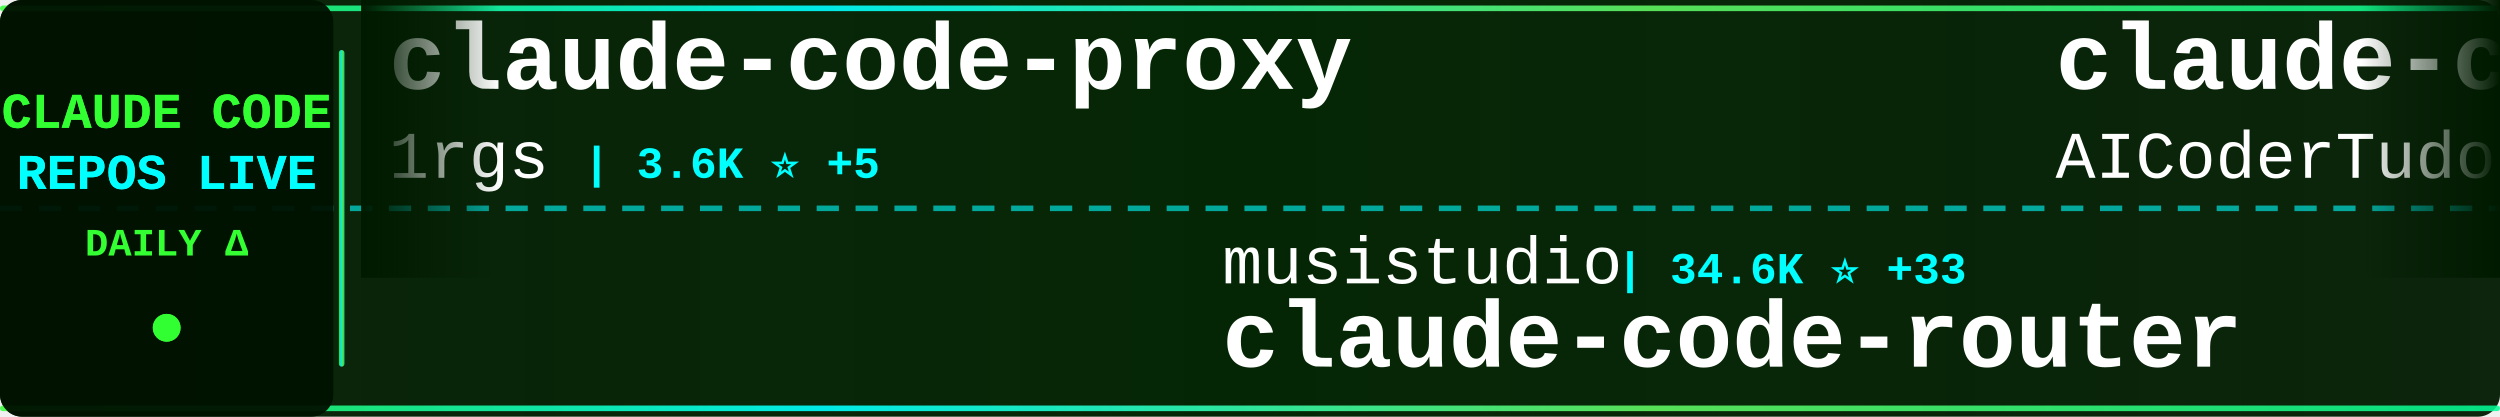
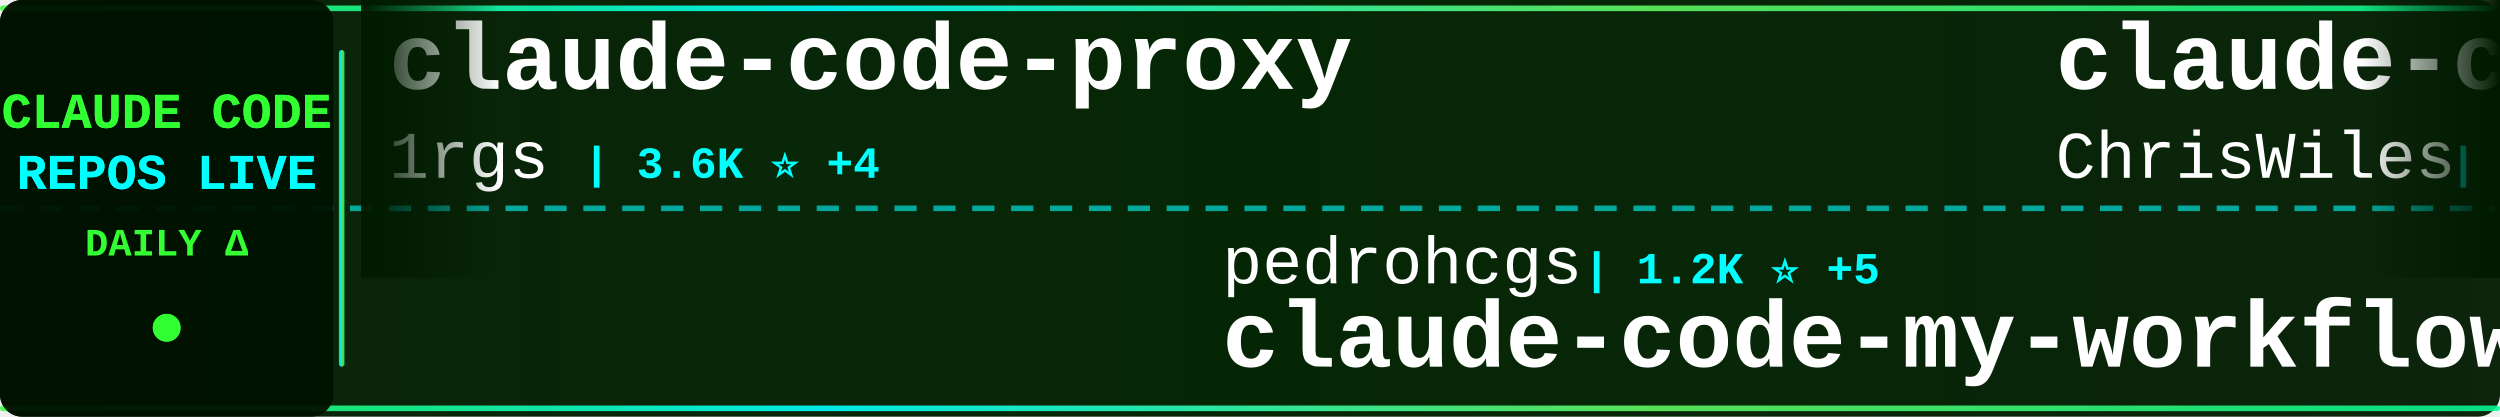
<svg xmlns="http://www.w3.org/2000/svg" width="900" height="150">
  <defs>
    <linearGradient id="tickerBg" x1="0%" y1="0%" x2="100%" y2="0%">
      <stop offset="0%" style="stop-color:#001a00;stop-opacity:0.95" />
      <stop offset="50%" style="stop-color:#002200;stop-opacity:0.98" />
      <stop offset="100%" style="stop-color:#001a00;stop-opacity:0.95" />
    </linearGradient>
    <linearGradient id="borderGrad" x1="0%" y1="0%" x2="100%" y2="0%">
      <stop offset="0%" style="stop-color:#33ff33;stop-opacity:0.85">
        <animate attributeName="stop-opacity" values="0.85;1;0.85" dur="2s" repeatCount="indefinite" />
      </stop>
      <stop offset="33%" style="stop-color:#00ffff;stop-opacity:0.9">
        <animate attributeName="stop-opacity" values="0.9;1;0.9" dur="2.2s" repeatCount="indefinite" />
      </stop>
      <stop offset="66%" style="stop-color:#66ff66;stop-opacity:0.85">
        <animate attributeName="stop-opacity" values="0.85;1;0.85" dur="1.8s" repeatCount="indefinite" />
      </stop>
      <stop offset="100%" style="stop-color:#00ff99;stop-opacity:0.85">
        <animate attributeName="stop-opacity" values="0.85;1;0.85" dur="2s" repeatCount="indefinite" />
      </stop>
    </linearGradient>
    <filter id="textGlow">
      <feGaussianBlur stdDeviation="0.1" result="coloredBlur" />
      <feMerge>
        <feMergeNode in="coloredBlur" />
        <feMergeNode in="SourceGraphic" />
      </feMerge>
    </filter>
    <filter id="metricGlow">
      <feGaussianBlur stdDeviation="0.2" result="coloredBlur" />
      <feMerge>
        <feMergeNode in="coloredBlur" />
        <feMergeNode in="SourceGraphic" />
      </feMerge>
    </filter>
    <linearGradient id="leftFade" x1="0%" y1="0%" x2="100%" y2="0%">
      <stop offset="0%" style="stop-color:#001a00;stop-opacity:1" />
      <stop offset="100%" style="stop-color:#001a00;stop-opacity:0" />
    </linearGradient>
    <linearGradient id="rightFade" x1="0%" y1="0%" x2="100%" y2="0%">
      <stop offset="0%" style="stop-color:#001a00;stop-opacity:0" />
      <stop offset="100%" style="stop-color:#001a00;stop-opacity:1" />
    </linearGradient>
  </defs>
  <rect width="900" height="150" fill="url(#tickerBg)" rx="8" />
  <rect x="0" y="2" width="900" height="2" fill="url(#borderGrad)" rx="1" />
  <rect x="0" y="146" width="900" height="2" fill="url(#borderGrad)" rx="1" />
  <line x1="0" y1="75" x2="900" y2="75" stroke="#00ffff" stroke-width="2" stroke-dasharray="8 6" opacity="0.6" />
  <rect x="0" y="0" width="120" height="150" fill="#001100" opacity="0.95" rx="8" />
  <text x="60" y="46" font-family="'Courier New', monospace" font-size="18" font-weight="bold" fill="#33ff33" text-anchor="middle" filter="url(#textGlow)">
    CLAUDE CODE
  </text>
  <text x="60" y="68" font-family="'Courier New', monospace" font-size="18" font-weight="bold" fill="#00ffff" text-anchor="middle" filter="url(#textGlow)">
    REPOS LIVE
  </text>
  <text x="60" y="92" font-family="'Courier New', monospace" font-size="14" font-weight="bold" fill="#33ff33" text-anchor="middle">
    DAILY Δ
  </text>
  <circle cx="60" cy="118" r="5" fill="#33ff33" filter="url(#metricGlow)">
    <animate attributeName="r" values="4;6;4" dur="1.5s" repeatCount="indefinite" />
    <animate attributeName="opacity" values="0.6;1;0.6" dur="1.5s" repeatCount="indefinite" />
  </circle>
  <rect x="122" y="18" width="2" height="114" fill="url(#borderGrad)" rx="1" />
  <clipPath id="tickerClip">
    <rect x="130" y="0" width="770" height="150" />
  </clipPath>
  <g clip-path="url(#tickerClip)">
    <g id="tickerItems">
      <animateTransform attributeName="transform" attributeType="XML" type="translate" from="0 0" to="-3000 0" dur="54s" repeatCount="indefinite" />
      <g transform="translate(0, 0)">
        <text x="140" y="32" font-family="'Courier New', monospace" font-size="34" font-weight="bold" fill="#ffffff">claude-code-proxy</text>
        <text x="140" y="64" font-family="'Courier New', monospace" font-size="24" font-weight="normal" fill="#ffffff" opacity="1.0">1rgs</text>
-         <text x="210" y="64" font-family="'Courier New', monospace" font-size="16" font-weight="bold" fill="#00ffff"> | 3.6K ⭐ +5</text>
+         <text x="210" y="64" font-family="'Courier New', monospace" font-size="16" font-weight="bold" fill="#00ffff"> | 3.6K ⭐ +4</text>
      </g>
      <g transform="translate(300, 0)">
-         <text x="140" y="102" font-family="'Courier New', monospace" font-size="24" font-weight="normal" fill="#ffffff" opacity="1.0">musistudio</text>
-         <text x="282" y="102" font-family="'Courier New', monospace" font-size="16" font-weight="bold" fill="#00ffff"> | 34.6K ⭐ +33</text>
-         <text x="140" y="132" font-family="'Courier New', monospace" font-size="34" font-weight="bold" fill="#ffffff">claude-code-router</text>
+         <text x="140" y="102" font-family="'Courier New', monospace" font-size="24" font-weight="normal" fill="#ffffff" opacity="1.0">pedrohcgs</text>
+         <text x="270" y="102" font-family="'Courier New', monospace" font-size="16" font-weight="bold" fill="#00ffff"> | 1.2K ⭐ +5</text>
+         <text x="140" y="132" font-family="'Courier New', monospace" font-size="34" font-weight="bold" fill="#ffffff">claude-code-my-workflow</text>
      </g>
      <g transform="translate(600, 0)">
-         <text x="140" y="32" font-family="'Courier New', monospace" font-size="34" font-weight="bold" fill="#ffffff">claude-code-tudou</text>
-         <text x="140" y="64" font-family="'Courier New', monospace" font-size="24" font-weight="normal" fill="#ffffff" opacity="1.0">AICoderTudou</text>
-         <text x="306" y="64" font-family="'Courier New', monospace" font-size="16" font-weight="bold" fill="#00ffff"> | 500 ⭐</text>
+         <text x="140" y="32" font-family="'Courier New', monospace" font-size="34" font-weight="bold" fill="#ffffff">claude-code-showcase</text>
+         <text x="140" y="64" font-family="'Courier New', monospace" font-size="24" font-weight="normal" fill="#ffffff" opacity="1.0">ChrisWiles</text>
+         <text x="282" y="64" font-family="'Courier New', monospace" font-size="16" font-weight="bold" fill="#00ffff"> | 5.9K ⭐ +2</text>
      </g>
      <g transform="translate(900, 0)">
-         <text x="140" y="102" font-family="'Courier New', monospace" font-size="24" font-weight="normal" fill="#ffffff" opacity="1.0">frankbria</text>
-         <text x="270" y="102" font-family="'Courier New', monospace" font-size="16" font-weight="bold" fill="#00ffff"> | 9.2K ⭐ +4</text>
-         <text x="140" y="132" font-family="'Courier New', monospace" font-size="34" font-weight="bold" fill="#ffffff">ralph-claude-code</text>
+         <text x="140" y="102" font-family="'Courier New', monospace" font-size="24" font-weight="normal" fill="#ffffff" opacity="1.0">disler</text>
+         <text x="234" y="102" font-family="'Courier New', monospace" font-size="16" font-weight="bold" fill="#00ffff"> | 1.3K ⭐ +11</text>
+         <text x="140" y="132" font-family="'Courier New', monospace" font-size="34" font-weight="bold" fill="#ffffff">pi-vs-claude-code</text>
      </g>
      <g transform="translate(1200, 0)">
-         <text x="140" y="32" font-family="'Courier New', monospace" font-size="34" font-weight="bold" fill="#ffffff">claude-code-reverse</text>
-         <text x="140" y="64" font-family="'Courier New', monospace" font-size="24" font-weight="normal" fill="#ffffff" opacity="1.0">Yuyz0112</text>
-         <text x="258" y="64" font-family="'Courier New', monospace" font-size="16" font-weight="bold" fill="#00ffff"> | 2.4K ⭐ +1</text>
+         <text x="140" y="32" font-family="'Courier New', monospace" font-size="34" font-weight="bold" fill="#ffffff">claude-code-source</text>
+         <text x="140" y="64" font-family="'Courier New', monospace" font-size="24" font-weight="normal" fill="#ffffff" opacity="1.0">hangsman</text>
+         <text x="258" y="64" font-family="'Courier New', monospace" font-size="16" font-weight="bold" fill="#00ffff"> | 781 ⭐</text>
      </g>
      <g transform="translate(1500, 0)">
-         <text x="140" y="102" font-family="'Courier New', monospace" font-size="24" font-weight="normal" fill="#ffffff" opacity="1.0">guanshan</text>
-         <text x="258" y="102" font-family="'Courier New', monospace" font-size="16" font-weight="bold" fill="#00ffff"> | 60 ⭐</text>
-         <text x="140" y="132" font-family="'Courier New', monospace" font-size="34" font-weight="bold" fill="#ffffff">ClaudeCode</text>
+         <text x="140" y="102" font-family="'Courier New', monospace" font-size="24" font-weight="normal" fill="#ffffff" opacity="1.0">diet103</text>
+         <text x="246" y="102" font-family="'Courier New', monospace" font-size="16" font-weight="bold" fill="#00ffff"> | 9.7K ⭐ +3</text>
+         <text x="140" y="132" font-family="'Courier New', monospace" font-size="34" font-weight="bold" fill="#ffffff">claude-code-infrastructu...</text>
      </g>
      <g transform="translate(1800, 0)">
        <text x="140" y="32" font-family="'Courier New', monospace" font-size="34" font-weight="bold" fill="#ffffff">claude-code-book</text>
        <text x="140" y="64" font-family="'Courier New', monospace" font-size="24" font-weight="normal" fill="#ffffff" opacity="1.0">lintsinghua</text>
-         <text x="294" y="64" font-family="'Courier New', monospace" font-size="16" font-weight="bold" fill="#00ffff"> | 3.5K ⭐ +13</text>
+         <text x="294" y="64" font-family="'Courier New', monospace" font-size="16" font-weight="bold" fill="#00ffff"> | 3.5K ⭐ +11</text>
      </g>
      <g transform="translate(2100, 0)">
-         <text x="140" y="102" font-family="'Courier New', monospace" font-size="24" font-weight="normal" fill="#ffffff" opacity="1.0">xorespesp</text>
-         <text x="270" y="102" font-family="'Courier New', monospace" font-size="16" font-weight="bold" fill="#00ffff"> | 226 ⭐</text>
-         <text x="140" y="132" font-family="'Courier New', monospace" font-size="34" font-weight="bold" fill="#ffffff">claude-code</text>
+         <text x="140" y="102" font-family="'Courier New', monospace" font-size="24" font-weight="normal" fill="#ffffff" opacity="1.0">shareAI-lab</text>
+         <text x="294" y="102" font-family="'Courier New', monospace" font-size="16" font-weight="bold" fill="#00ffff"> | 64.3K ⭐ +214</text>
+         <text x="140" y="132" font-family="'Courier New', monospace" font-size="34" font-weight="bold" fill="#ffffff">learn-claude-code</text>
      </g>
      <g transform="translate(2400, 0)">
-         <text x="140" y="32" font-family="'Courier New', monospace" font-size="34" font-weight="bold" fill="#ffffff">CLIProxyAPI</text>
-         <text x="140" y="64" font-family="'Courier New', monospace" font-size="24" font-weight="normal" fill="#ffffff" opacity="1.0">router-for-me</text>
-         <text x="318" y="64" font-family="'Courier New', monospace" font-size="16" font-weight="bold" fill="#00ffff"> | 35.8K ⭐ +152</text>
+         <text x="140" y="32" font-family="'Courier New', monospace" font-size="34" font-weight="bold" fill="#ffffff">Claude-code</text>
+         <text x="140" y="64" font-family="'Courier New', monospace" font-size="24" font-weight="normal" fill="#ffffff" opacity="1.0">zstmfhy</text>
+         <text x="246" y="64" font-family="'Courier New', monospace" font-size="16" font-weight="bold" fill="#00ffff"> | 190 ⭐</text>
      </g>
      <g transform="translate(2700, 0)">
-         <text x="140" y="102" font-family="'Courier New', monospace" font-size="24" font-weight="normal" fill="#ffffff" opacity="1.0">VoltAgent</text>
-         <text x="270" y="102" font-family="'Courier New', monospace" font-size="16" font-weight="bold" fill="#00ffff"> | 21.1K ⭐ +62</text>
-         <text x="140" y="132" font-family="'Courier New', monospace" font-size="34" font-weight="bold" fill="#ffffff">awesome-claude-code-suba...</text>
+         <text x="140" y="102" font-family="'Courier New', monospace" font-size="24" font-weight="normal" fill="#ffffff" opacity="1.0">freestylefly</text>
+         <text x="306" y="102" font-family="'Courier New', monospace" font-size="16" font-weight="bold" fill="#00ffff"> | 125 ⭐</text>
+         <text x="140" y="132" font-family="'Courier New', monospace" font-size="34" font-weight="bold" fill="#ffffff">claude-code</text>
      </g>
      <g transform="translate(3000, 0)">
        <text x="140" y="32" font-family="'Courier New', monospace" font-size="34" font-weight="bold" fill="#ffffff">claude-code-proxy</text>
        <text x="140" y="64" font-family="'Courier New', monospace" font-size="24" font-weight="normal" fill="#ffffff" opacity="1.0">1rgs</text>
-         <text x="210" y="64" font-family="'Courier New', monospace" font-size="16" font-weight="bold" fill="#00ffff"> | 3.6K ⭐ +5</text>
+         <text x="210" y="64" font-family="'Courier New', monospace" font-size="16" font-weight="bold" fill="#00ffff"> | 3.6K ⭐ +4</text>
      </g>
      <g transform="translate(3300, 0)">
-         <text x="140" y="102" font-family="'Courier New', monospace" font-size="24" font-weight="normal" fill="#ffffff" opacity="1.0">musistudio</text>
-         <text x="282" y="102" font-family="'Courier New', monospace" font-size="16" font-weight="bold" fill="#00ffff"> | 34.6K ⭐ +33</text>
-         <text x="140" y="132" font-family="'Courier New', monospace" font-size="34" font-weight="bold" fill="#ffffff">claude-code-router</text>
+         <text x="140" y="102" font-family="'Courier New', monospace" font-size="24" font-weight="normal" fill="#ffffff" opacity="1.0">pedrohcgs</text>
+         <text x="270" y="102" font-family="'Courier New', monospace" font-size="16" font-weight="bold" fill="#00ffff"> | 1.2K ⭐ +5</text>
+         <text x="140" y="132" font-family="'Courier New', monospace" font-size="34" font-weight="bold" fill="#ffffff">claude-code-my-workflow</text>
      </g>
      <g transform="translate(3600, 0)">
-         <text x="140" y="32" font-family="'Courier New', monospace" font-size="34" font-weight="bold" fill="#ffffff">claude-code-tudou</text>
-         <text x="140" y="64" font-family="'Courier New', monospace" font-size="24" font-weight="normal" fill="#ffffff" opacity="1.0">AICoderTudou</text>
-         <text x="306" y="64" font-family="'Courier New', monospace" font-size="16" font-weight="bold" fill="#00ffff"> | 500 ⭐</text>
+         <text x="140" y="32" font-family="'Courier New', monospace" font-size="34" font-weight="bold" fill="#ffffff">claude-code-showcase</text>
+         <text x="140" y="64" font-family="'Courier New', monospace" font-size="24" font-weight="normal" fill="#ffffff" opacity="1.0">ChrisWiles</text>
+         <text x="282" y="64" font-family="'Courier New', monospace" font-size="16" font-weight="bold" fill="#00ffff"> | 5.9K ⭐ +2</text>
      </g>
      <g transform="translate(3900, 0)">
-         <text x="140" y="102" font-family="'Courier New', monospace" font-size="24" font-weight="normal" fill="#ffffff" opacity="1.0">frankbria</text>
-         <text x="270" y="102" font-family="'Courier New', monospace" font-size="16" font-weight="bold" fill="#00ffff"> | 9.2K ⭐ +4</text>
-         <text x="140" y="132" font-family="'Courier New', monospace" font-size="34" font-weight="bold" fill="#ffffff">ralph-claude-code</text>
+         <text x="140" y="102" font-family="'Courier New', monospace" font-size="24" font-weight="normal" fill="#ffffff" opacity="1.0">disler</text>
+         <text x="234" y="102" font-family="'Courier New', monospace" font-size="16" font-weight="bold" fill="#00ffff"> | 1.3K ⭐ +11</text>
+         <text x="140" y="132" font-family="'Courier New', monospace" font-size="34" font-weight="bold" fill="#ffffff">pi-vs-claude-code</text>
      </g>
    </g>
  </g>
  <rect x="130" y="0" width="50" height="100" fill="url(#leftFade)" />
  <rect x="850" y="0" width="50" height="100" fill="url(#rightFade)" />
</svg>
